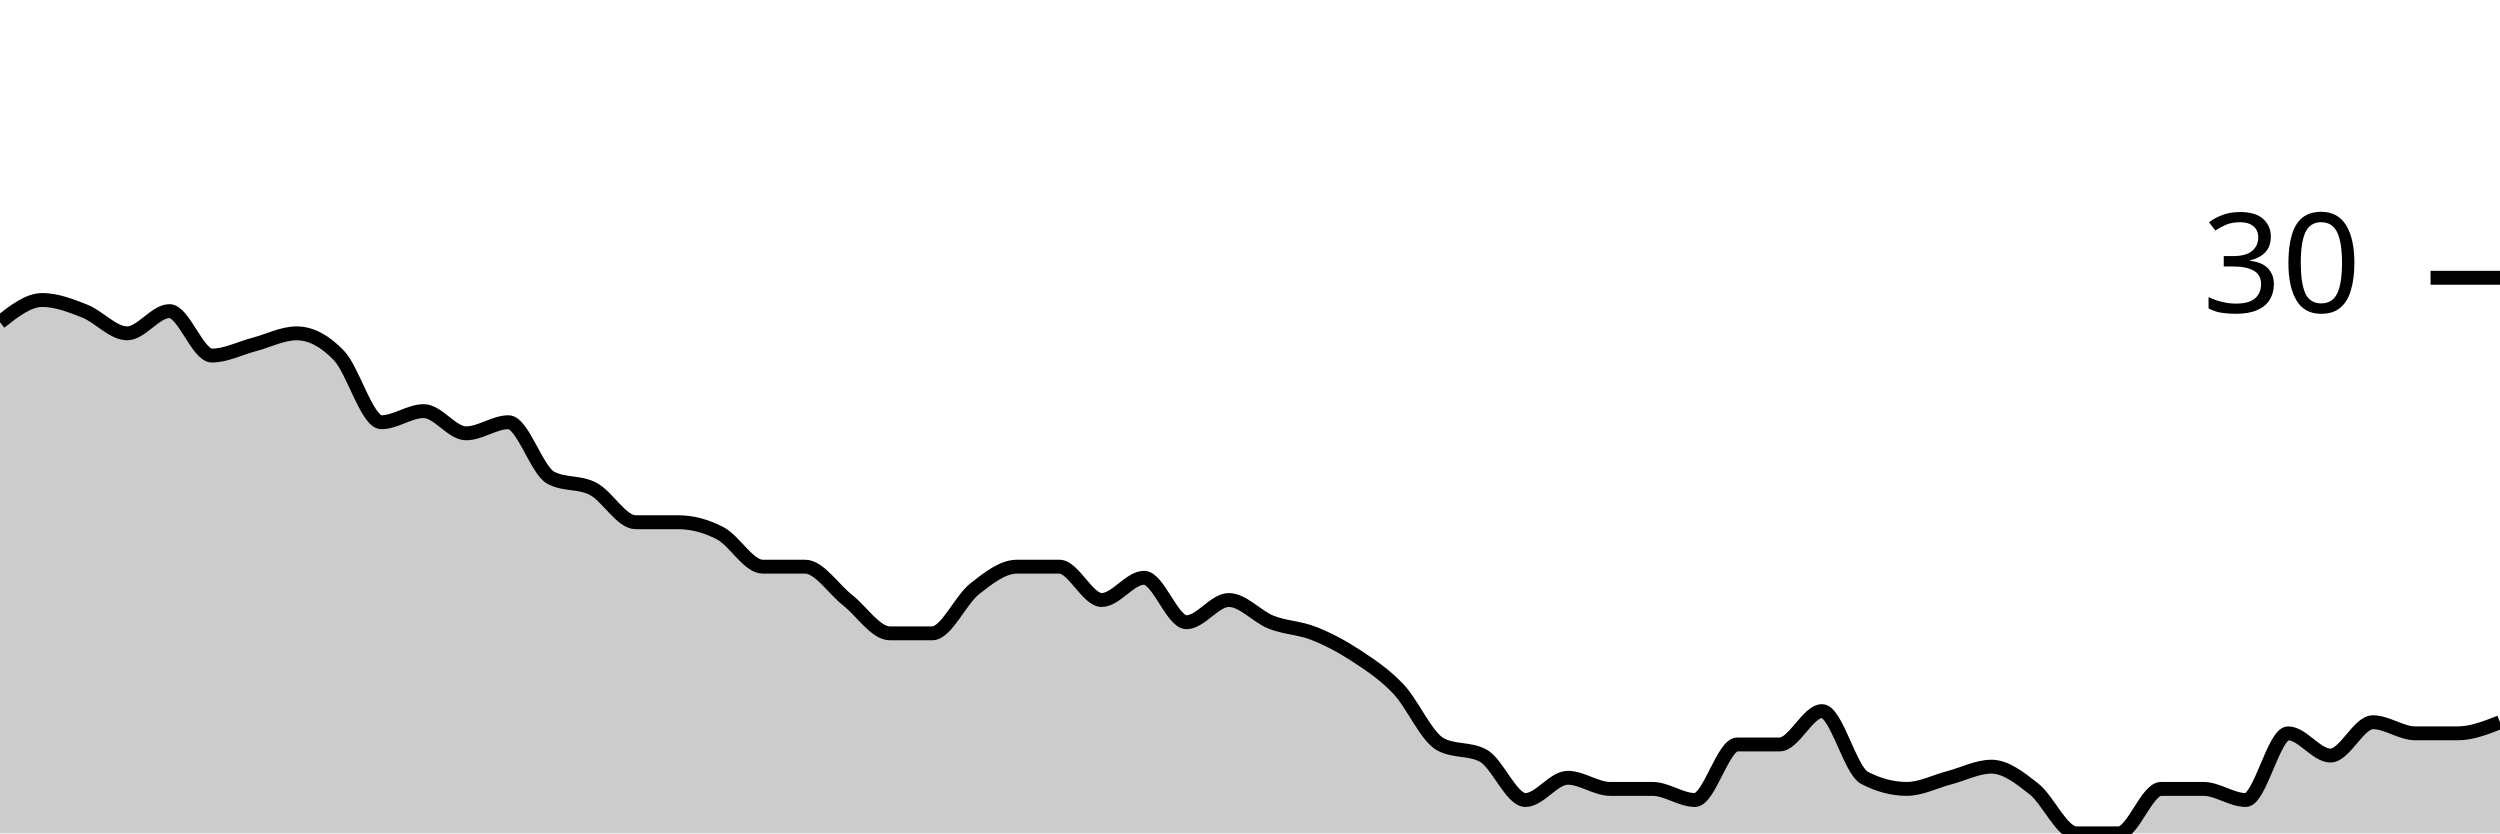
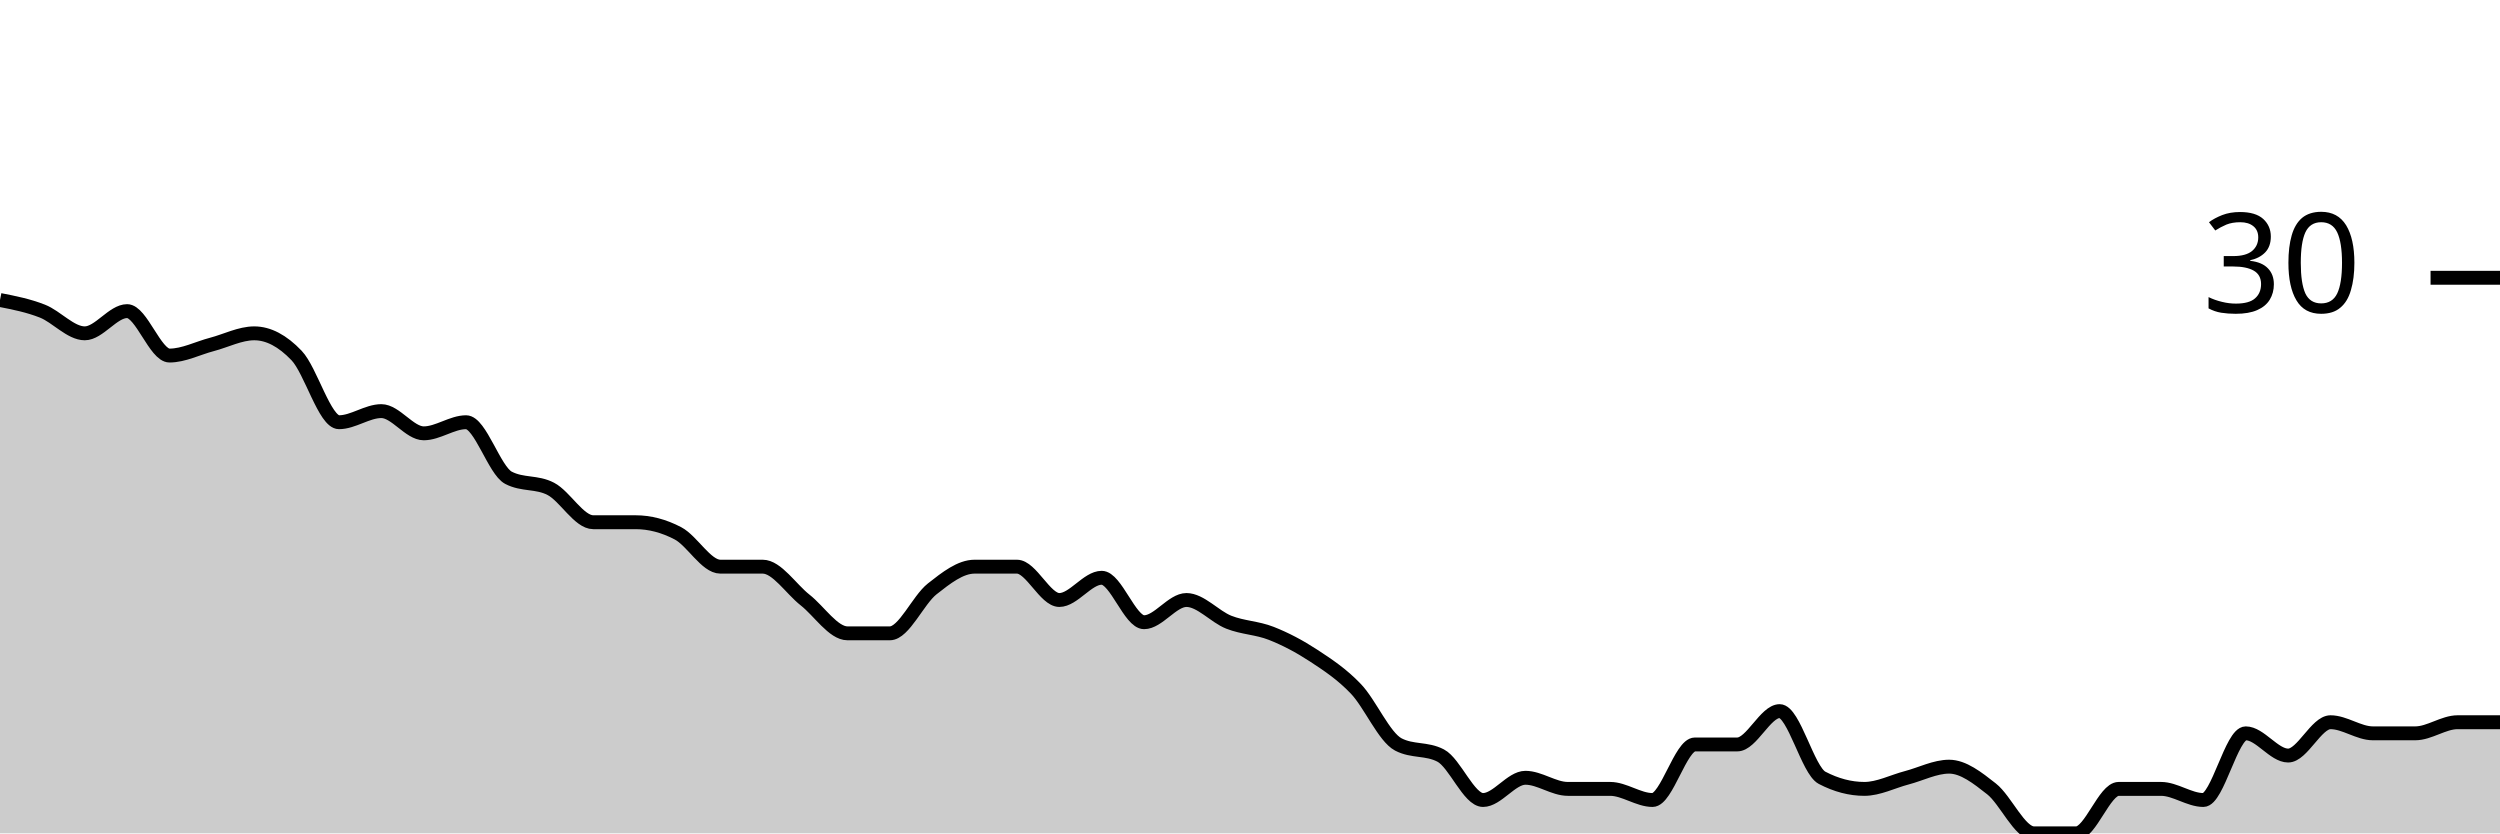
<svg xmlns="http://www.w3.org/2000/svg" viewBox="0 0 180 60">
  <g transform="translate(0,20)">
-     <path class="area" fill="rgba(0, 0, 0, 0.2)" d="M0,3.2C1.017,2.4,2.034,1.6,3.051,1.6C4.068,1.6,5.085,2,6.102,2.4C7.119,2.8,8.136,4,9.153,4C10.169,4,11.186,2.4,12.203,2.4C13.22,2.4,14.237,5.6,15.254,5.6C16.271,5.6,17.288,5.067,18.305,4.8C19.322,4.533,20.339,4,21.356,4C22.373,4,23.39,4.533,24.407,5.6C25.424,6.667,26.441,10.4,27.458,10.4C28.475,10.4,29.492,9.6,30.508,9.6C31.525,9.6,32.542,11.2,33.559,11.2C34.576,11.2,35.593,10.4,36.61,10.4C37.627,10.4,38.644,13.867,39.661,14.4C40.678,14.933,41.695,14.667,42.712,15.2C43.729,15.733,44.746,17.6,45.763,17.6C46.78,17.6,47.797,17.6,48.814,17.6C49.831,17.6,50.847,17.867,51.864,18.4C52.881,18.933,53.898,20.8,54.915,20.8C55.932,20.8,56.949,20.8,57.966,20.8C58.983,20.8,60,22.4,61.017,23.2C62.034,24,63.051,25.6,64.068,25.6C65.085,25.6,66.102,25.6,67.119,25.6C68.136,25.6,69.153,23.2,70.169,22.4C71.186,21.6,72.203,20.8,73.22,20.8C74.237,20.8,75.254,20.8,76.271,20.8C77.288,20.8,78.305,23.2,79.322,23.2C80.339,23.2,81.356,21.6,82.373,21.6C83.39,21.6,84.407,24.8,85.424,24.8C86.441,24.8,87.458,23.2,88.475,23.2C89.492,23.2,90.508,24.4,91.525,24.8C92.542,25.2,93.559,25.2,94.576,25.6C95.593,26,96.61,26.533,97.627,27.2C98.644,27.867,99.661,28.533,100.678,29.6C101.695,30.667,102.712,33.067,103.729,33.6C104.746,34.133,105.763,33.867,106.78,34.4C107.797,34.933,108.814,37.6,109.831,37.6C110.847,37.6,111.864,36,112.881,36C113.898,36,114.915,36.8,115.932,36.8C116.949,36.8,117.966,36.8,118.983,36.8C120,36.8,121.017,37.6,122.034,37.6C123.051,37.6,124.068,33.6,125.085,33.6C126.102,33.6,127.119,33.6,128.136,33.6C129.153,33.6,130.169,31.2,131.186,31.2C132.203,31.2,133.22,35.467,134.237,36C135.254,36.533,136.271,36.8,137.288,36.8C138.305,36.8,139.322,36.267,140.339,36C141.356,35.733,142.373,35.2,143.39,35.2C144.407,35.2,145.424,36,146.441,36.8C147.458,37.6,148.475,40,149.492,40C150.508,40,151.525,40,152.542,40C153.559,40,154.576,36.8,155.593,36.8C156.61,36.8,157.627,36.8,158.644,36.8C159.661,36.8,160.678,37.6,161.695,37.6C162.712,37.6,163.729,32.8,164.746,32.8C165.763,32.8,166.78,34.4,167.797,34.4C168.814,34.4,169.831,32,170.847,32C171.864,32,172.881,32.8,173.898,32.8C174.915,32.8,175.932,32.8,176.949,32.8C177.966,32.8,178.983,32.4,180,32L180,40C178.983,40,177.966,40,176.949,40C175.932,40,174.915,40,173.898,40C172.881,40,171.864,40,170.847,40C169.831,40,168.814,40,167.797,40C166.78,40,165.763,40,164.746,40C163.729,40,162.712,40,161.695,40C160.678,40,159.661,40,158.644,40C157.627,40,156.61,40,155.593,40C154.576,40,153.559,40,152.542,40C151.525,40,150.508,40,149.492,40C148.475,40,147.458,40,146.441,40C145.424,40,144.407,40,143.39,40C142.373,40,141.356,40,140.339,40C139.322,40,138.305,40,137.288,40C136.271,40,135.254,40,134.237,40C133.22,40,132.203,40,131.186,40C130.169,40,129.153,40,128.136,40C127.119,40,126.102,40,125.085,40C124.068,40,123.051,40,122.034,40C121.017,40,120,40,118.983,40C117.966,40,116.949,40,115.932,40C114.915,40,113.898,40,112.881,40C111.864,40,110.847,40,109.831,40C108.814,40,107.797,40,106.78,40C105.763,40,104.746,40,103.729,40C102.712,40,101.695,40,100.678,40C99.661,40,98.644,40,97.627,40C96.61,40,95.593,40,94.576,40C93.559,40,92.542,40,91.525,40C90.508,40,89.492,40,88.475,40C87.458,40,86.441,40,85.424,40C84.407,40,83.39,40,82.373,40C81.356,40,80.339,40,79.322,40C78.305,40,77.288,40,76.271,40C75.254,40,74.237,40,73.22,40C72.203,40,71.186,40,70.169,40C69.153,40,68.136,40,67.119,40C66.102,40,65.085,40,64.068,40C63.051,40,62.034,40,61.017,40C60,40,58.983,40,57.966,40C56.949,40,55.932,40,54.915,40C53.898,40,52.881,40,51.864,40C50.847,40,49.831,40,48.814,40C47.797,40,46.78,40,45.763,40C44.746,40,43.729,40,42.712,40C41.695,40,40.678,40,39.661,40C38.644,40,37.627,40,36.61,40C35.593,40,34.576,40,33.559,40C32.542,40,31.525,40,30.508,40C29.492,40,28.475,40,27.458,40C26.441,40,25.424,40,24.407,40C23.39,40,22.373,40,21.356,40C20.339,40,19.322,40,18.305,40C17.288,40,16.271,40,15.254,40C14.237,40,13.22,40,12.203,40C11.186,40,10.169,40,9.153,40C8.136,40,7.119,40,6.102,40C5.085,40,4.068,40,3.051,40C2.034,40,1.017,40,0,40Z" />
-     <path class="line" stroke="black" fill="none" d="M0,3.2C1.017,2.4,2.034,1.6,3.051,1.6C4.068,1.6,5.085,2,6.102,2.4C7.119,2.8,8.136,4,9.153,4C10.169,4,11.186,2.4,12.203,2.4C13.22,2.4,14.237,5.6,15.254,5.6C16.271,5.6,17.288,5.067,18.305,4.8C19.322,4.533,20.339,4,21.356,4C22.373,4,23.39,4.533,24.407,5.6C25.424,6.667,26.441,10.4,27.458,10.4C28.475,10.4,29.492,9.6,30.508,9.6C31.525,9.6,32.542,11.2,33.559,11.2C34.576,11.2,35.593,10.4,36.61,10.4C37.627,10.4,38.644,13.867,39.661,14.4C40.678,14.933,41.695,14.667,42.712,15.2C43.729,15.733,44.746,17.6,45.763,17.6C46.78,17.6,47.797,17.6,48.814,17.6C49.831,17.6,50.847,17.867,51.864,18.4C52.881,18.933,53.898,20.8,54.915,20.8C55.932,20.8,56.949,20.8,57.966,20.8C58.983,20.8,60,22.4,61.017,23.2C62.034,24,63.051,25.6,64.068,25.6C65.085,25.6,66.102,25.6,67.119,25.6C68.136,25.6,69.153,23.2,70.169,22.4C71.186,21.6,72.203,20.8,73.22,20.8C74.237,20.8,75.254,20.8,76.271,20.8C77.288,20.8,78.305,23.2,79.322,23.2C80.339,23.2,81.356,21.6,82.373,21.6C83.39,21.6,84.407,24.8,85.424,24.8C86.441,24.8,87.458,23.2,88.475,23.2C89.492,23.2,90.508,24.4,91.525,24.8C92.542,25.2,93.559,25.2,94.576,25.6C95.593,26,96.61,26.533,97.627,27.2C98.644,27.867,99.661,28.533,100.678,29.6C101.695,30.667,102.712,33.067,103.729,33.6C104.746,34.133,105.763,33.867,106.78,34.4C107.797,34.933,108.814,37.6,109.831,37.6C110.847,37.6,111.864,36,112.881,36C113.898,36,114.915,36.8,115.932,36.8C116.949,36.8,117.966,36.8,118.983,36.8C120,36.8,121.017,37.6,122.034,37.6C123.051,37.6,124.068,33.6,125.085,33.6C126.102,33.6,127.119,33.6,128.136,33.6C129.153,33.6,130.169,31.2,131.186,31.2C132.203,31.2,133.22,35.467,134.237,36C135.254,36.533,136.271,36.8,137.288,36.8C138.305,36.8,139.322,36.267,140.339,36C141.356,35.733,142.373,35.2,143.39,35.2C144.407,35.2,145.424,36,146.441,36.8C147.458,37.6,148.475,40,149.492,40C150.508,40,151.525,40,152.542,40C153.559,40,154.576,36.8,155.593,36.8C156.61,36.8,157.627,36.8,158.644,36.8C159.661,36.8,160.678,37.6,161.695,37.6C162.712,37.6,163.729,32.8,164.746,32.8C165.763,32.8,166.78,34.4,167.797,34.4C168.814,34.4,169.831,32,170.847,32C171.864,32,172.881,32.8,173.898,32.8C174.915,32.8,175.932,32.8,176.949,32.8C177.966,32.8,178.983,32.4,180,32" />
+     <path class="area" fill="rgba(0, 0, 0, 0.2)" d="M0,1.6C1.017,1.8,2.034,2,3.051,2.4C4.068,2.8,5.085,4,6.102,4C7.119,4,8.136,2.4,9.153,2.4C10.169,2.4,11.186,5.6,12.203,5.6C13.22,5.6,14.237,5.067,15.254,4.8C16.271,4.533,17.288,4,18.305,4C19.322,4,20.339,4.533,21.356,5.6C22.373,6.667,23.39,10.4,24.407,10.4C25.424,10.4,26.441,9.6,27.458,9.6C28.475,9.6,29.492,11.2,30.508,11.2C31.525,11.2,32.542,10.4,33.559,10.4C34.576,10.4,35.593,13.867,36.61,14.4C37.627,14.933,38.644,14.667,39.661,15.2C40.678,15.733,41.695,17.6,42.712,17.6C43.729,17.6,44.746,17.6,45.763,17.6C46.78,17.6,47.797,17.867,48.814,18.4C49.831,18.933,50.847,20.8,51.864,20.8C52.881,20.8,53.898,20.8,54.915,20.8C55.932,20.8,56.949,22.4,57.966,23.2C58.983,24,60,25.6,61.017,25.6C62.034,25.6,63.051,25.6,64.068,25.6C65.085,25.6,66.102,23.2,67.119,22.4C68.136,21.6,69.153,20.8,70.169,20.8C71.186,20.8,72.203,20.8,73.22,20.8C74.237,20.8,75.254,23.2,76.271,23.2C77.288,23.2,78.305,21.6,79.322,21.6C80.339,21.6,81.356,24.8,82.373,24.8C83.39,24.8,84.407,23.2,85.424,23.2C86.441,23.2,87.458,24.4,88.475,24.8C89.492,25.2,90.508,25.2,91.525,25.6C92.542,26,93.559,26.533,94.576,27.2C95.593,27.867,96.61,28.533,97.627,29.6C98.644,30.667,99.661,33.067,100.678,33.6C101.695,34.133,102.712,33.867,103.729,34.4C104.746,34.933,105.763,37.6,106.78,37.6C107.797,37.6,108.814,36,109.831,36C110.847,36,111.864,36.8,112.881,36.8C113.898,36.8,114.915,36.8,115.932,36.8C116.949,36.8,117.966,37.6,118.983,37.6C120,37.6,121.017,33.6,122.034,33.6C123.051,33.6,124.068,33.6,125.085,33.6C126.102,33.6,127.119,31.2,128.136,31.2C129.153,31.2,130.169,35.467,131.186,36C132.203,36.533,133.22,36.8,134.237,36.8C135.254,36.8,136.271,36.267,137.288,36C138.305,35.733,139.322,35.2,140.339,35.2C141.356,35.2,142.373,36,143.39,36.8C144.407,37.6,145.424,40,146.441,40C147.458,40,148.475,40,149.492,40C150.508,40,151.525,36.8,152.542,36.8C153.559,36.8,154.576,36.8,155.593,36.8C156.61,36.8,157.627,37.6,158.644,37.6C159.661,37.6,160.678,32.8,161.695,32.8C162.712,32.8,163.729,34.4,164.746,34.4C165.763,34.4,166.78,32,167.797,32C168.814,32,169.831,32.8,170.847,32.8C171.864,32.8,172.881,32.8,173.898,32.8C174.915,32.8,175.932,32,176.949,32C177.966,32,178.983,32,180,32L180,40C178.983,40,177.966,40,176.949,40C175.932,40,174.915,40,173.898,40C172.881,40,171.864,40,170.847,40C169.831,40,168.814,40,167.797,40C166.78,40,165.763,40,164.746,40C163.729,40,162.712,40,161.695,40C160.678,40,159.661,40,158.644,40C157.627,40,156.61,40,155.593,40C154.576,40,153.559,40,152.542,40C151.525,40,150.508,40,149.492,40C148.475,40,147.458,40,146.441,40C145.424,40,144.407,40,143.39,40C142.373,40,141.356,40,140.339,40C139.322,40,138.305,40,137.288,40C136.271,40,135.254,40,134.237,40C133.22,40,132.203,40,131.186,40C130.169,40,129.153,40,128.136,40C127.119,40,126.102,40,125.085,40C124.068,40,123.051,40,122.034,40C121.017,40,120,40,118.983,40C117.966,40,116.949,40,115.932,40C114.915,40,113.898,40,112.881,40C111.864,40,110.847,40,109.831,40C108.814,40,107.797,40,106.78,40C105.763,40,104.746,40,103.729,40C102.712,40,101.695,40,100.678,40C99.661,40,98.644,40,97.627,40C96.61,40,95.593,40,94.576,40C93.559,40,92.542,40,91.525,40C90.508,40,89.492,40,88.475,40C87.458,40,86.441,40,85.424,40C84.407,40,83.39,40,82.373,40C81.356,40,80.339,40,79.322,40C78.305,40,77.288,40,76.271,40C75.254,40,74.237,40,73.22,40C72.203,40,71.186,40,70.169,40C69.153,40,68.136,40,67.119,40C66.102,40,65.085,40,64.068,40C63.051,40,62.034,40,61.017,40C60,40,58.983,40,57.966,40C56.949,40,55.932,40,54.915,40C53.898,40,52.881,40,51.864,40C50.847,40,49.831,40,48.814,40C47.797,40,46.78,40,45.763,40C44.746,40,43.729,40,42.712,40C41.695,40,40.678,40,39.661,40C38.644,40,37.627,40,36.61,40C35.593,40,34.576,40,33.559,40C32.542,40,31.525,40,30.508,40C29.492,40,28.475,40,27.458,40C26.441,40,25.424,40,24.407,40C23.39,40,22.373,40,21.356,40C20.339,40,19.322,40,18.305,40C17.288,40,16.271,40,15.254,40C14.237,40,13.22,40,12.203,40C11.186,40,10.169,40,9.153,40C8.136,40,7.119,40,6.102,40C5.085,40,4.068,40,3.051,40C2.034,40,1.017,40,0,40Z" />
+     <path class="line" stroke="black" fill="none" d="M0,1.6C1.017,1.8,2.034,2,3.051,2.4C4.068,2.8,5.085,4,6.102,4C7.119,4,8.136,2.4,9.153,2.4C10.169,2.4,11.186,5.6,12.203,5.6C13.22,5.6,14.237,5.067,15.254,4.8C16.271,4.533,17.288,4,18.305,4C19.322,4,20.339,4.533,21.356,5.6C22.373,6.667,23.39,10.4,24.407,10.4C25.424,10.4,26.441,9.6,27.458,9.6C28.475,9.6,29.492,11.2,30.508,11.2C31.525,11.2,32.542,10.4,33.559,10.4C34.576,10.4,35.593,13.867,36.61,14.4C37.627,14.933,38.644,14.667,39.661,15.2C40.678,15.733,41.695,17.6,42.712,17.6C43.729,17.6,44.746,17.6,45.763,17.6C46.78,17.6,47.797,17.867,48.814,18.4C49.831,18.933,50.847,20.8,51.864,20.8C52.881,20.8,53.898,20.8,54.915,20.8C55.932,20.8,56.949,22.4,57.966,23.2C58.983,24,60,25.6,61.017,25.6C62.034,25.6,63.051,25.6,64.068,25.6C65.085,25.6,66.102,23.2,67.119,22.4C68.136,21.6,69.153,20.8,70.169,20.8C71.186,20.8,72.203,20.8,73.22,20.8C74.237,20.8,75.254,23.2,76.271,23.2C77.288,23.2,78.305,21.6,79.322,21.6C80.339,21.6,81.356,24.8,82.373,24.8C83.39,24.8,84.407,23.2,85.424,23.2C86.441,23.2,87.458,24.4,88.475,24.8C89.492,25.2,90.508,25.2,91.525,25.6C92.542,26,93.559,26.533,94.576,27.2C95.593,27.867,96.61,28.533,97.627,29.6C98.644,30.667,99.661,33.067,100.678,33.6C101.695,34.133,102.712,33.867,103.729,34.4C104.746,34.933,105.763,37.6,106.78,37.6C107.797,37.6,108.814,36,109.831,36C110.847,36,111.864,36.8,112.881,36.8C113.898,36.8,114.915,36.8,115.932,36.8C116.949,36.8,117.966,37.6,118.983,37.6C120,37.6,121.017,33.6,122.034,33.6C123.051,33.6,124.068,33.6,125.085,33.6C126.102,33.6,127.119,31.2,128.136,31.2C129.153,31.2,130.169,35.467,131.186,36C132.203,36.533,133.22,36.8,134.237,36.8C135.254,36.8,136.271,36.267,137.288,36C138.305,35.733,139.322,35.2,140.339,35.2C141.356,35.2,142.373,36,143.39,36.8C144.407,37.6,145.424,40,146.441,40C147.458,40,148.475,40,149.492,40C150.508,40,151.525,36.8,152.542,36.8C153.559,36.8,154.576,36.8,155.593,36.8C156.61,36.8,157.627,37.6,158.644,37.6C159.661,37.6,160.678,32.8,161.695,32.8C162.712,32.8,163.729,34.4,164.746,34.4C165.763,34.4,166.78,32,167.797,32C168.814,32,169.831,32.8,170.847,32.8C171.864,32.8,172.881,32.8,173.898,32.8C174.915,32.8,175.932,32,176.949,32C177.966,32,178.983,32,180,32" />
    <path class="axis-ceiling" stroke-width="1" stroke="black" fill="none" d="M175,0L180,0" />
    <text class="axis-ceiling-label" font-family="sans-serif" text-anchor="end" font-size="10px" x="170" y="2.5">30</text>
  </g>
</svg>
